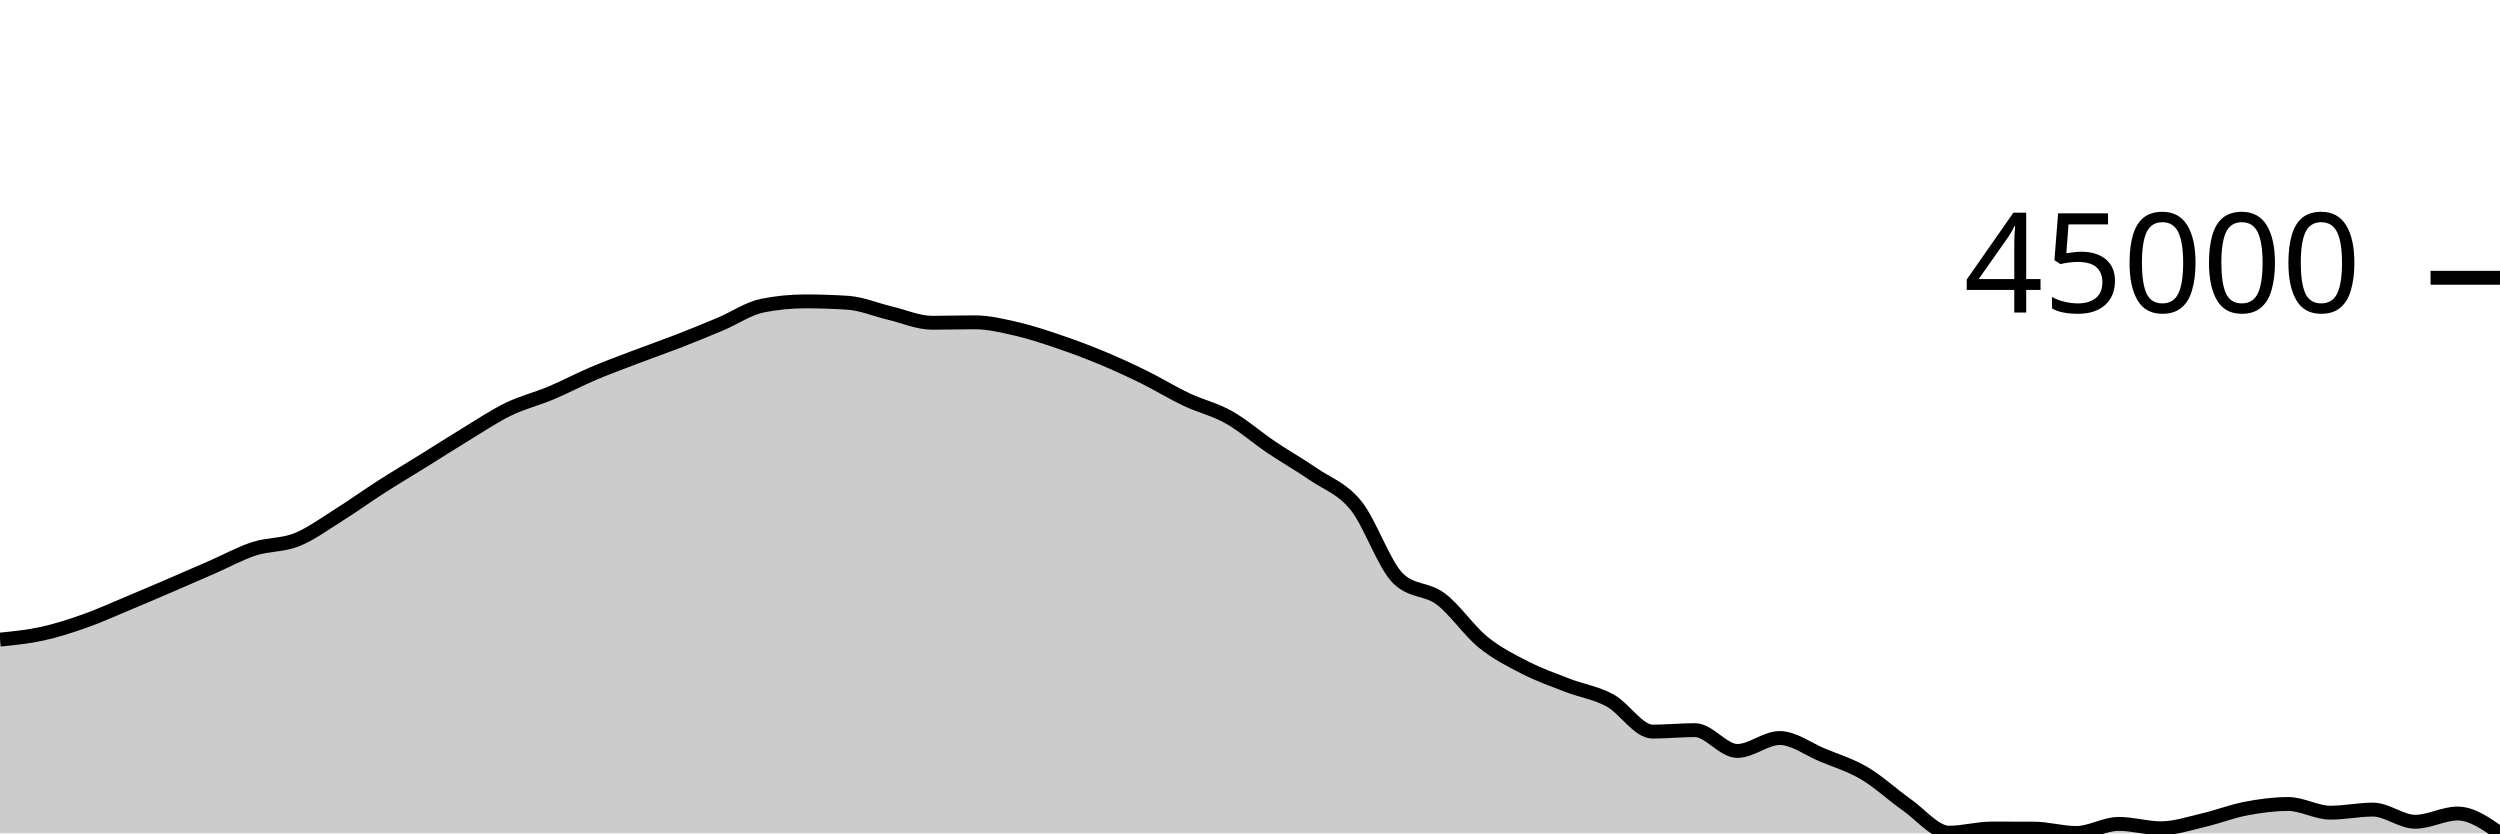
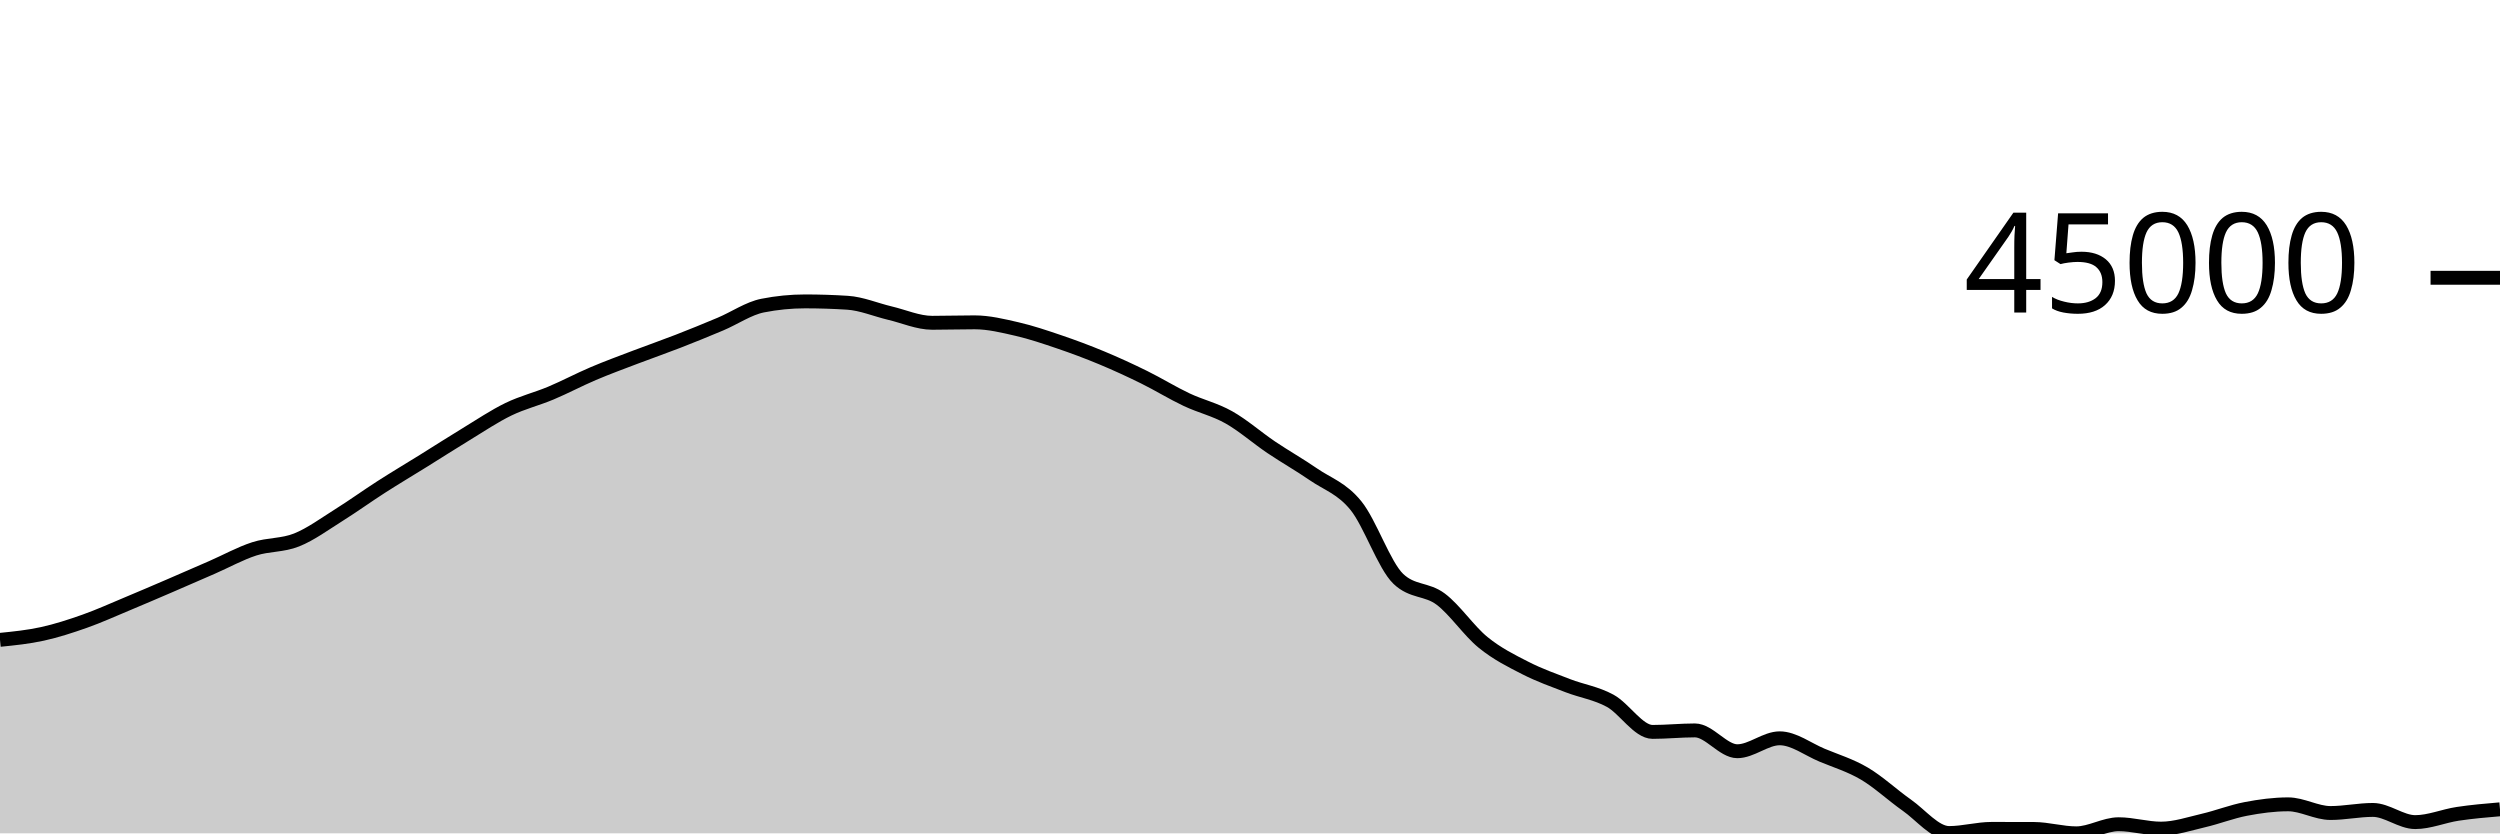
<svg xmlns="http://www.w3.org/2000/svg" viewBox="0 0 180 60">
  <g transform="translate(0,20)">
-     <path class="area" fill="rgba(0, 0, 0, 0.2)" d="M0,26.052C1.017,25.95,2.034,25.848,3.051,25.624C4.068,25.401,5.085,25.071,6.102,24.712C7.119,24.352,8.136,23.89,9.153,23.466C10.169,23.043,11.186,22.606,12.203,22.169C13.22,21.732,14.237,21.289,15.254,20.845C16.271,20.401,17.288,19.837,18.305,19.507C19.322,19.177,20.339,19.271,21.356,18.864C22.373,18.458,23.39,17.706,24.407,17.069C25.424,16.433,26.441,15.697,27.458,15.045C28.475,14.394,29.492,13.791,30.508,13.159C31.525,12.527,32.542,11.871,33.559,11.255C34.576,10.638,35.593,9.952,36.61,9.459C37.627,8.966,38.644,8.725,39.661,8.298C40.678,7.871,41.695,7.328,42.712,6.896C43.729,6.464,44.746,6.093,45.763,5.706C46.78,5.318,47.797,4.966,48.814,4.571C49.831,4.176,50.847,3.764,51.864,3.335C52.881,2.907,53.898,2.201,54.915,2C55.932,1.8,56.949,1.699,57.966,1.699C58.983,1.699,60,1.732,61.017,1.797C62.034,1.862,63.051,2.301,64.068,2.541C65.085,2.781,66.102,3.239,67.119,3.239C68.136,3.239,69.153,3.206,70.169,3.206C71.186,3.206,72.203,3.455,73.22,3.689C74.237,3.924,75.254,4.268,76.271,4.613C77.288,4.958,78.305,5.338,79.322,5.761C80.339,6.184,81.356,6.652,82.373,7.152C83.39,7.653,84.407,8.284,85.424,8.765C86.441,9.246,87.458,9.469,88.475,10.041C89.492,10.612,90.508,11.509,91.525,12.194C92.542,12.879,93.559,13.45,94.576,14.15C95.593,14.85,96.61,15.142,97.627,16.394C98.644,17.646,99.661,20.692,100.678,21.663C101.695,22.635,102.712,22.359,103.729,23.121C104.746,23.883,105.763,25.407,106.78,26.234C107.797,27.061,108.814,27.563,109.831,28.082C110.847,28.601,111.864,28.957,112.881,29.35C113.898,29.743,114.915,29.883,115.932,30.438C116.949,30.992,117.966,32.676,118.983,32.676C120,32.676,121.017,32.569,122.034,32.569C123.051,32.569,124.068,34.068,125.085,34.068C126.102,34.068,127.119,33.138,128.136,33.138C129.153,33.138,130.169,33.927,131.186,34.351C132.203,34.774,133.22,35.079,134.237,35.678C135.254,36.277,136.271,37.233,137.288,37.946C138.305,38.658,139.322,39.954,140.339,39.954C141.356,39.954,142.373,39.655,143.39,39.655C144.407,39.655,145.424,39.657,146.441,39.661C147.458,39.664,148.475,39.975,149.492,39.975C150.508,39.975,151.525,39.32,152.542,39.32C153.559,39.32,154.576,39.636,155.593,39.636C156.61,39.636,157.627,39.289,158.644,39.053C159.661,38.817,160.678,38.414,161.695,38.22C162.712,38.026,163.729,37.888,164.746,37.888C165.763,37.888,166.78,38.513,167.797,38.513C168.814,38.513,169.831,38.291,170.847,38.291C171.864,38.291,172.881,39.167,173.898,39.167C174.915,39.167,175.932,38.573,176.949,38.573C177.966,38.573,178.983,39.287,180,40L180,40C178.983,40,177.966,40,176.949,40C175.932,40,174.915,40,173.898,40C172.881,40,171.864,40,170.847,40C169.831,40,168.814,40,167.797,40C166.78,40,165.763,40,164.746,40C163.729,40,162.712,40,161.695,40C160.678,40,159.661,40,158.644,40C157.627,40,156.61,40,155.593,40C154.576,40,153.559,40,152.542,40C151.525,40,150.508,40,149.492,40C148.475,40,147.458,40,146.441,40C145.424,40,144.407,40,143.39,40C142.373,40,141.356,40,140.339,40C139.322,40,138.305,40,137.288,40C136.271,40,135.254,40,134.237,40C133.22,40,132.203,40,131.186,40C130.169,40,129.153,40,128.136,40C127.119,40,126.102,40,125.085,40C124.068,40,123.051,40,122.034,40C121.017,40,120,40,118.983,40C117.966,40,116.949,40,115.932,40C114.915,40,113.898,40,112.881,40C111.864,40,110.847,40,109.831,40C108.814,40,107.797,40,106.78,40C105.763,40,104.746,40,103.729,40C102.712,40,101.695,40,100.678,40C99.661,40,98.644,40,97.627,40C96.61,40,95.593,40,94.576,40C93.559,40,92.542,40,91.525,40C90.508,40,89.492,40,88.475,40C87.458,40,86.441,40,85.424,40C84.407,40,83.39,40,82.373,40C81.356,40,80.339,40,79.322,40C78.305,40,77.288,40,76.271,40C75.254,40,74.237,40,73.22,40C72.203,40,71.186,40,70.169,40C69.153,40,68.136,40,67.119,40C66.102,40,65.085,40,64.068,40C63.051,40,62.034,40,61.017,40C60,40,58.983,40,57.966,40C56.949,40,55.932,40,54.915,40C53.898,40,52.881,40,51.864,40C50.847,40,49.831,40,48.814,40C47.797,40,46.78,40,45.763,40C44.746,40,43.729,40,42.712,40C41.695,40,40.678,40,39.661,40C38.644,40,37.627,40,36.61,40C35.593,40,34.576,40,33.559,40C32.542,40,31.525,40,30.508,40C29.492,40,28.475,40,27.458,40C26.441,40,25.424,40,24.407,40C23.39,40,22.373,40,21.356,40C20.339,40,19.322,40,18.305,40C17.288,40,16.271,40,15.254,40C14.237,40,13.22,40,12.203,40C11.186,40,10.169,40,9.153,40C8.136,40,7.119,40,6.102,40C5.085,40,4.068,40,3.051,40C2.034,40,1.017,40,0,40Z" />
-     <path class="line" stroke="black" fill="none" d="M0,26.052C1.017,25.95,2.034,25.848,3.051,25.624C4.068,25.401,5.085,25.071,6.102,24.712C7.119,24.352,8.136,23.89,9.153,23.466C10.169,23.043,11.186,22.606,12.203,22.169C13.22,21.732,14.237,21.289,15.254,20.845C16.271,20.401,17.288,19.837,18.305,19.507C19.322,19.177,20.339,19.271,21.356,18.864C22.373,18.458,23.39,17.706,24.407,17.069C25.424,16.433,26.441,15.697,27.458,15.045C28.475,14.394,29.492,13.791,30.508,13.159C31.525,12.527,32.542,11.871,33.559,11.255C34.576,10.638,35.593,9.952,36.61,9.459C37.627,8.966,38.644,8.725,39.661,8.298C40.678,7.871,41.695,7.328,42.712,6.896C43.729,6.464,44.746,6.093,45.763,5.706C46.78,5.318,47.797,4.966,48.814,4.571C49.831,4.176,50.847,3.764,51.864,3.335C52.881,2.907,53.898,2.201,54.915,2C55.932,1.8,56.949,1.699,57.966,1.699C58.983,1.699,60,1.732,61.017,1.797C62.034,1.862,63.051,2.301,64.068,2.541C65.085,2.781,66.102,3.239,67.119,3.239C68.136,3.239,69.153,3.206,70.169,3.206C71.186,3.206,72.203,3.455,73.22,3.689C74.237,3.924,75.254,4.268,76.271,4.613C77.288,4.958,78.305,5.338,79.322,5.761C80.339,6.184,81.356,6.652,82.373,7.152C83.39,7.653,84.407,8.284,85.424,8.765C86.441,9.246,87.458,9.469,88.475,10.041C89.492,10.612,90.508,11.509,91.525,12.194C92.542,12.879,93.559,13.45,94.576,14.15C95.593,14.85,96.61,15.142,97.627,16.394C98.644,17.646,99.661,20.692,100.678,21.663C101.695,22.635,102.712,22.359,103.729,23.121C104.746,23.883,105.763,25.407,106.78,26.234C107.797,27.061,108.814,27.563,109.831,28.082C110.847,28.601,111.864,28.957,112.881,29.35C113.898,29.743,114.915,29.883,115.932,30.438C116.949,30.992,117.966,32.676,118.983,32.676C120,32.676,121.017,32.569,122.034,32.569C123.051,32.569,124.068,34.068,125.085,34.068C126.102,34.068,127.119,33.138,128.136,33.138C129.153,33.138,130.169,33.927,131.186,34.351C132.203,34.774,133.22,35.079,134.237,35.678C135.254,36.277,136.271,37.233,137.288,37.946C138.305,38.658,139.322,39.954,140.339,39.954C141.356,39.954,142.373,39.655,143.39,39.655C144.407,39.655,145.424,39.657,146.441,39.661C147.458,39.664,148.475,39.975,149.492,39.975C150.508,39.975,151.525,39.32,152.542,39.32C153.559,39.32,154.576,39.636,155.593,39.636C156.61,39.636,157.627,39.289,158.644,39.053C159.661,38.817,160.678,38.414,161.695,38.22C162.712,38.026,163.729,37.888,164.746,37.888C165.763,37.888,166.78,38.513,167.797,38.513C168.814,38.513,169.831,38.291,170.847,38.291C171.864,38.291,172.881,39.167,173.898,39.167C174.915,39.167,175.932,38.573,176.949,38.573C177.966,38.573,178.983,39.287,180,40" />
+     <path class="area" fill="rgba(0, 0, 0, 0.2)" d="M0,26.069C1.017,25.966,2.034,25.864,3.051,25.64C4.068,25.417,5.085,25.087,6.102,24.727C7.119,24.367,8.136,23.905,9.153,23.481C10.169,23.057,11.186,22.62,12.203,22.183C13.22,21.746,14.237,21.302,15.254,20.858C16.271,20.414,17.288,19.849,18.305,19.519C19.322,19.189,20.339,19.283,21.356,18.876C22.373,18.469,23.39,17.717,24.407,17.08C25.424,16.443,26.441,15.707,27.458,15.055C28.475,14.403,29.492,13.799,30.508,13.167C31.525,12.535,32.542,11.879,33.559,11.262C34.576,10.644,35.593,9.958,36.61,9.465C37.627,8.972,38.644,8.73,39.661,8.303C40.678,7.876,41.695,7.333,42.712,6.901C43.729,6.468,44.746,6.097,45.763,5.709C46.78,5.322,47.797,4.97,48.814,4.574C49.831,4.179,50.847,3.766,51.864,3.337C52.881,2.909,53.898,2.202,54.915,2.002C55.932,1.801,56.949,1.7,57.966,1.7C58.983,1.7,60,1.733,61.017,1.798C62.034,1.863,63.051,2.302,64.068,2.543C65.085,2.783,66.102,3.241,67.119,3.241C68.136,3.241,69.153,3.208,70.169,3.208C71.186,3.208,72.203,3.457,73.22,3.691C74.237,3.926,75.254,4.27,76.271,4.616C77.288,4.962,78.305,5.341,79.322,5.765C80.339,6.188,81.356,6.656,82.373,7.157C83.39,7.658,84.407,8.289,85.424,8.77C86.441,9.252,87.458,9.475,88.475,10.047C89.492,10.619,90.508,11.516,91.525,12.202C92.542,12.887,93.559,13.459,94.576,14.159C95.593,14.859,96.61,15.151,97.627,16.404C98.644,17.657,99.661,20.705,100.678,21.677C101.695,22.649,102.712,22.373,103.729,23.135C104.746,23.898,105.763,25.423,106.78,26.25C107.797,27.078,108.814,27.58,109.831,28.099C110.847,28.619,111.864,28.975,112.881,29.368C113.898,29.761,114.915,29.902,115.932,30.456C116.949,31.011,117.966,32.697,118.983,32.697C120,32.697,121.017,32.589,122.034,32.589C123.051,32.589,124.068,34.089,125.085,34.089C126.102,34.089,127.119,33.158,128.136,33.158C129.153,33.158,130.169,33.948,131.186,34.372C132.203,34.796,133.22,35.101,134.237,35.7C135.254,36.3,136.271,37.256,137.288,37.969C138.305,38.682,139.322,39.978,140.339,39.978C141.356,39.978,142.373,39.68,143.39,39.68C144.407,39.68,145.424,39.682,146.441,39.685C147.458,39.689,148.475,40,149.492,40C150.508,40,151.525,39.345,152.542,39.345C153.559,39.345,154.576,39.661,155.593,39.661C156.61,39.661,157.627,39.314,158.644,39.077C159.661,38.841,160.678,38.438,161.695,38.244C162.712,38.049,163.729,37.912,164.746,37.912C165.763,37.912,166.78,38.537,167.797,38.537C168.814,38.537,169.831,38.315,170.847,38.315C171.864,38.315,172.881,39.192,173.898,39.192C174.915,39.192,175.932,38.75,176.949,38.597C177.966,38.443,178.983,38.357,180,38.27L180,40C178.983,40,177.966,40,176.949,40C175.932,40,174.915,40,173.898,40C172.881,40,171.864,40,170.847,40C169.831,40,168.814,40,167.797,40C166.78,40,165.763,40,164.746,40C163.729,40,162.712,40,161.695,40C160.678,40,159.661,40,158.644,40C157.627,40,156.61,40,155.593,40C154.576,40,153.559,40,152.542,40C151.525,40,150.508,40,149.492,40C148.475,40,147.458,40,146.441,40C145.424,40,144.407,40,143.39,40C142.373,40,141.356,40,140.339,40C139.322,40,138.305,40,137.288,40C136.271,40,135.254,40,134.237,40C133.22,40,132.203,40,131.186,40C130.169,40,129.153,40,128.136,40C127.119,40,126.102,40,125.085,40C124.068,40,123.051,40,122.034,40C121.017,40,120,40,118.983,40C117.966,40,116.949,40,115.932,40C114.915,40,113.898,40,112.881,40C111.864,40,110.847,40,109.831,40C108.814,40,107.797,40,106.78,40C105.763,40,104.746,40,103.729,40C102.712,40,101.695,40,100.678,40C99.661,40,98.644,40,97.627,40C96.61,40,95.593,40,94.576,40C93.559,40,92.542,40,91.525,40C90.508,40,89.492,40,88.475,40C87.458,40,86.441,40,85.424,40C84.407,40,83.39,40,82.373,40C81.356,40,80.339,40,79.322,40C78.305,40,77.288,40,76.271,40C75.254,40,74.237,40,73.22,40C72.203,40,71.186,40,70.169,40C69.153,40,68.136,40,67.119,40C66.102,40,65.085,40,64.068,40C63.051,40,62.034,40,61.017,40C60,40,58.983,40,57.966,40C56.949,40,55.932,40,54.915,40C53.898,40,52.881,40,51.864,40C50.847,40,49.831,40,48.814,40C47.797,40,46.78,40,45.763,40C44.746,40,43.729,40,42.712,40C41.695,40,40.678,40,39.661,40C38.644,40,37.627,40,36.61,40C35.593,40,34.576,40,33.559,40C32.542,40,31.525,40,30.508,40C29.492,40,28.475,40,27.458,40C26.441,40,25.424,40,24.407,40C23.39,40,22.373,40,21.356,40C20.339,40,19.322,40,18.305,40C17.288,40,16.271,40,15.254,40C14.237,40,13.22,40,12.203,40C11.186,40,10.169,40,9.153,40C8.136,40,7.119,40,6.102,40C5.085,40,4.068,40,3.051,40C2.034,40,1.017,40,0,40Z" />
+     <path class="line" stroke="black" fill="none" d="M0,26.069C1.017,25.966,2.034,25.864,3.051,25.64C4.068,25.417,5.085,25.087,6.102,24.727C7.119,24.367,8.136,23.905,9.153,23.481C10.169,23.057,11.186,22.62,12.203,22.183C13.22,21.746,14.237,21.302,15.254,20.858C16.271,20.414,17.288,19.849,18.305,19.519C19.322,19.189,20.339,19.283,21.356,18.876C22.373,18.469,23.39,17.717,24.407,17.08C25.424,16.443,26.441,15.707,27.458,15.055C28.475,14.403,29.492,13.799,30.508,13.167C31.525,12.535,32.542,11.879,33.559,11.262C34.576,10.644,35.593,9.958,36.61,9.465C37.627,8.972,38.644,8.73,39.661,8.303C40.678,7.876,41.695,7.333,42.712,6.901C43.729,6.468,44.746,6.097,45.763,5.709C46.78,5.322,47.797,4.97,48.814,4.574C49.831,4.179,50.847,3.766,51.864,3.337C52.881,2.909,53.898,2.202,54.915,2.002C55.932,1.801,56.949,1.7,57.966,1.7C58.983,1.7,60,1.733,61.017,1.798C62.034,1.863,63.051,2.302,64.068,2.543C65.085,2.783,66.102,3.241,67.119,3.241C68.136,3.241,69.153,3.208,70.169,3.208C71.186,3.208,72.203,3.457,73.22,3.691C74.237,3.926,75.254,4.27,76.271,4.616C77.288,4.962,78.305,5.341,79.322,5.765C80.339,6.188,81.356,6.656,82.373,7.157C83.39,7.658,84.407,8.289,85.424,8.77C86.441,9.252,87.458,9.475,88.475,10.047C89.492,10.619,90.508,11.516,91.525,12.202C92.542,12.887,93.559,13.459,94.576,14.159C95.593,14.859,96.61,15.151,97.627,16.404C98.644,17.657,99.661,20.705,100.678,21.677C101.695,22.649,102.712,22.373,103.729,23.135C104.746,23.898,105.763,25.423,106.78,26.25C107.797,27.078,108.814,27.58,109.831,28.099C110.847,28.619,111.864,28.975,112.881,29.368C113.898,29.761,114.915,29.902,115.932,30.456C116.949,31.011,117.966,32.697,118.983,32.697C120,32.697,121.017,32.589,122.034,32.589C123.051,32.589,124.068,34.089,125.085,34.089C126.102,34.089,127.119,33.158,128.136,33.158C129.153,33.158,130.169,33.948,131.186,34.372C132.203,34.796,133.22,35.101,134.237,35.7C135.254,36.3,136.271,37.256,137.288,37.969C138.305,38.682,139.322,39.978,140.339,39.978C141.356,39.978,142.373,39.68,143.39,39.68C144.407,39.68,145.424,39.682,146.441,39.685C147.458,39.689,148.475,40,149.492,40C150.508,40,151.525,39.345,152.542,39.345C153.559,39.345,154.576,39.661,155.593,39.661C156.61,39.661,157.627,39.314,158.644,39.077C159.661,38.841,160.678,38.438,161.695,38.244C162.712,38.049,163.729,37.912,164.746,37.912C165.763,37.912,166.78,38.537,167.797,38.537C168.814,38.537,169.831,38.315,170.847,38.315C171.864,38.315,172.881,39.192,173.898,39.192C174.915,39.192,175.932,38.75,176.949,38.597C177.966,38.443,178.983,38.357,180,38.27" />
    <path class="axis-ceiling" stroke-width="1" stroke="black" fill="none" d="M175,0L180,0" />
    <text class="axis-ceiling-label" font-family="sans-serif" text-anchor="end" font-size="10px" x="170" y="2.5">45000</text>
  </g>
</svg>
